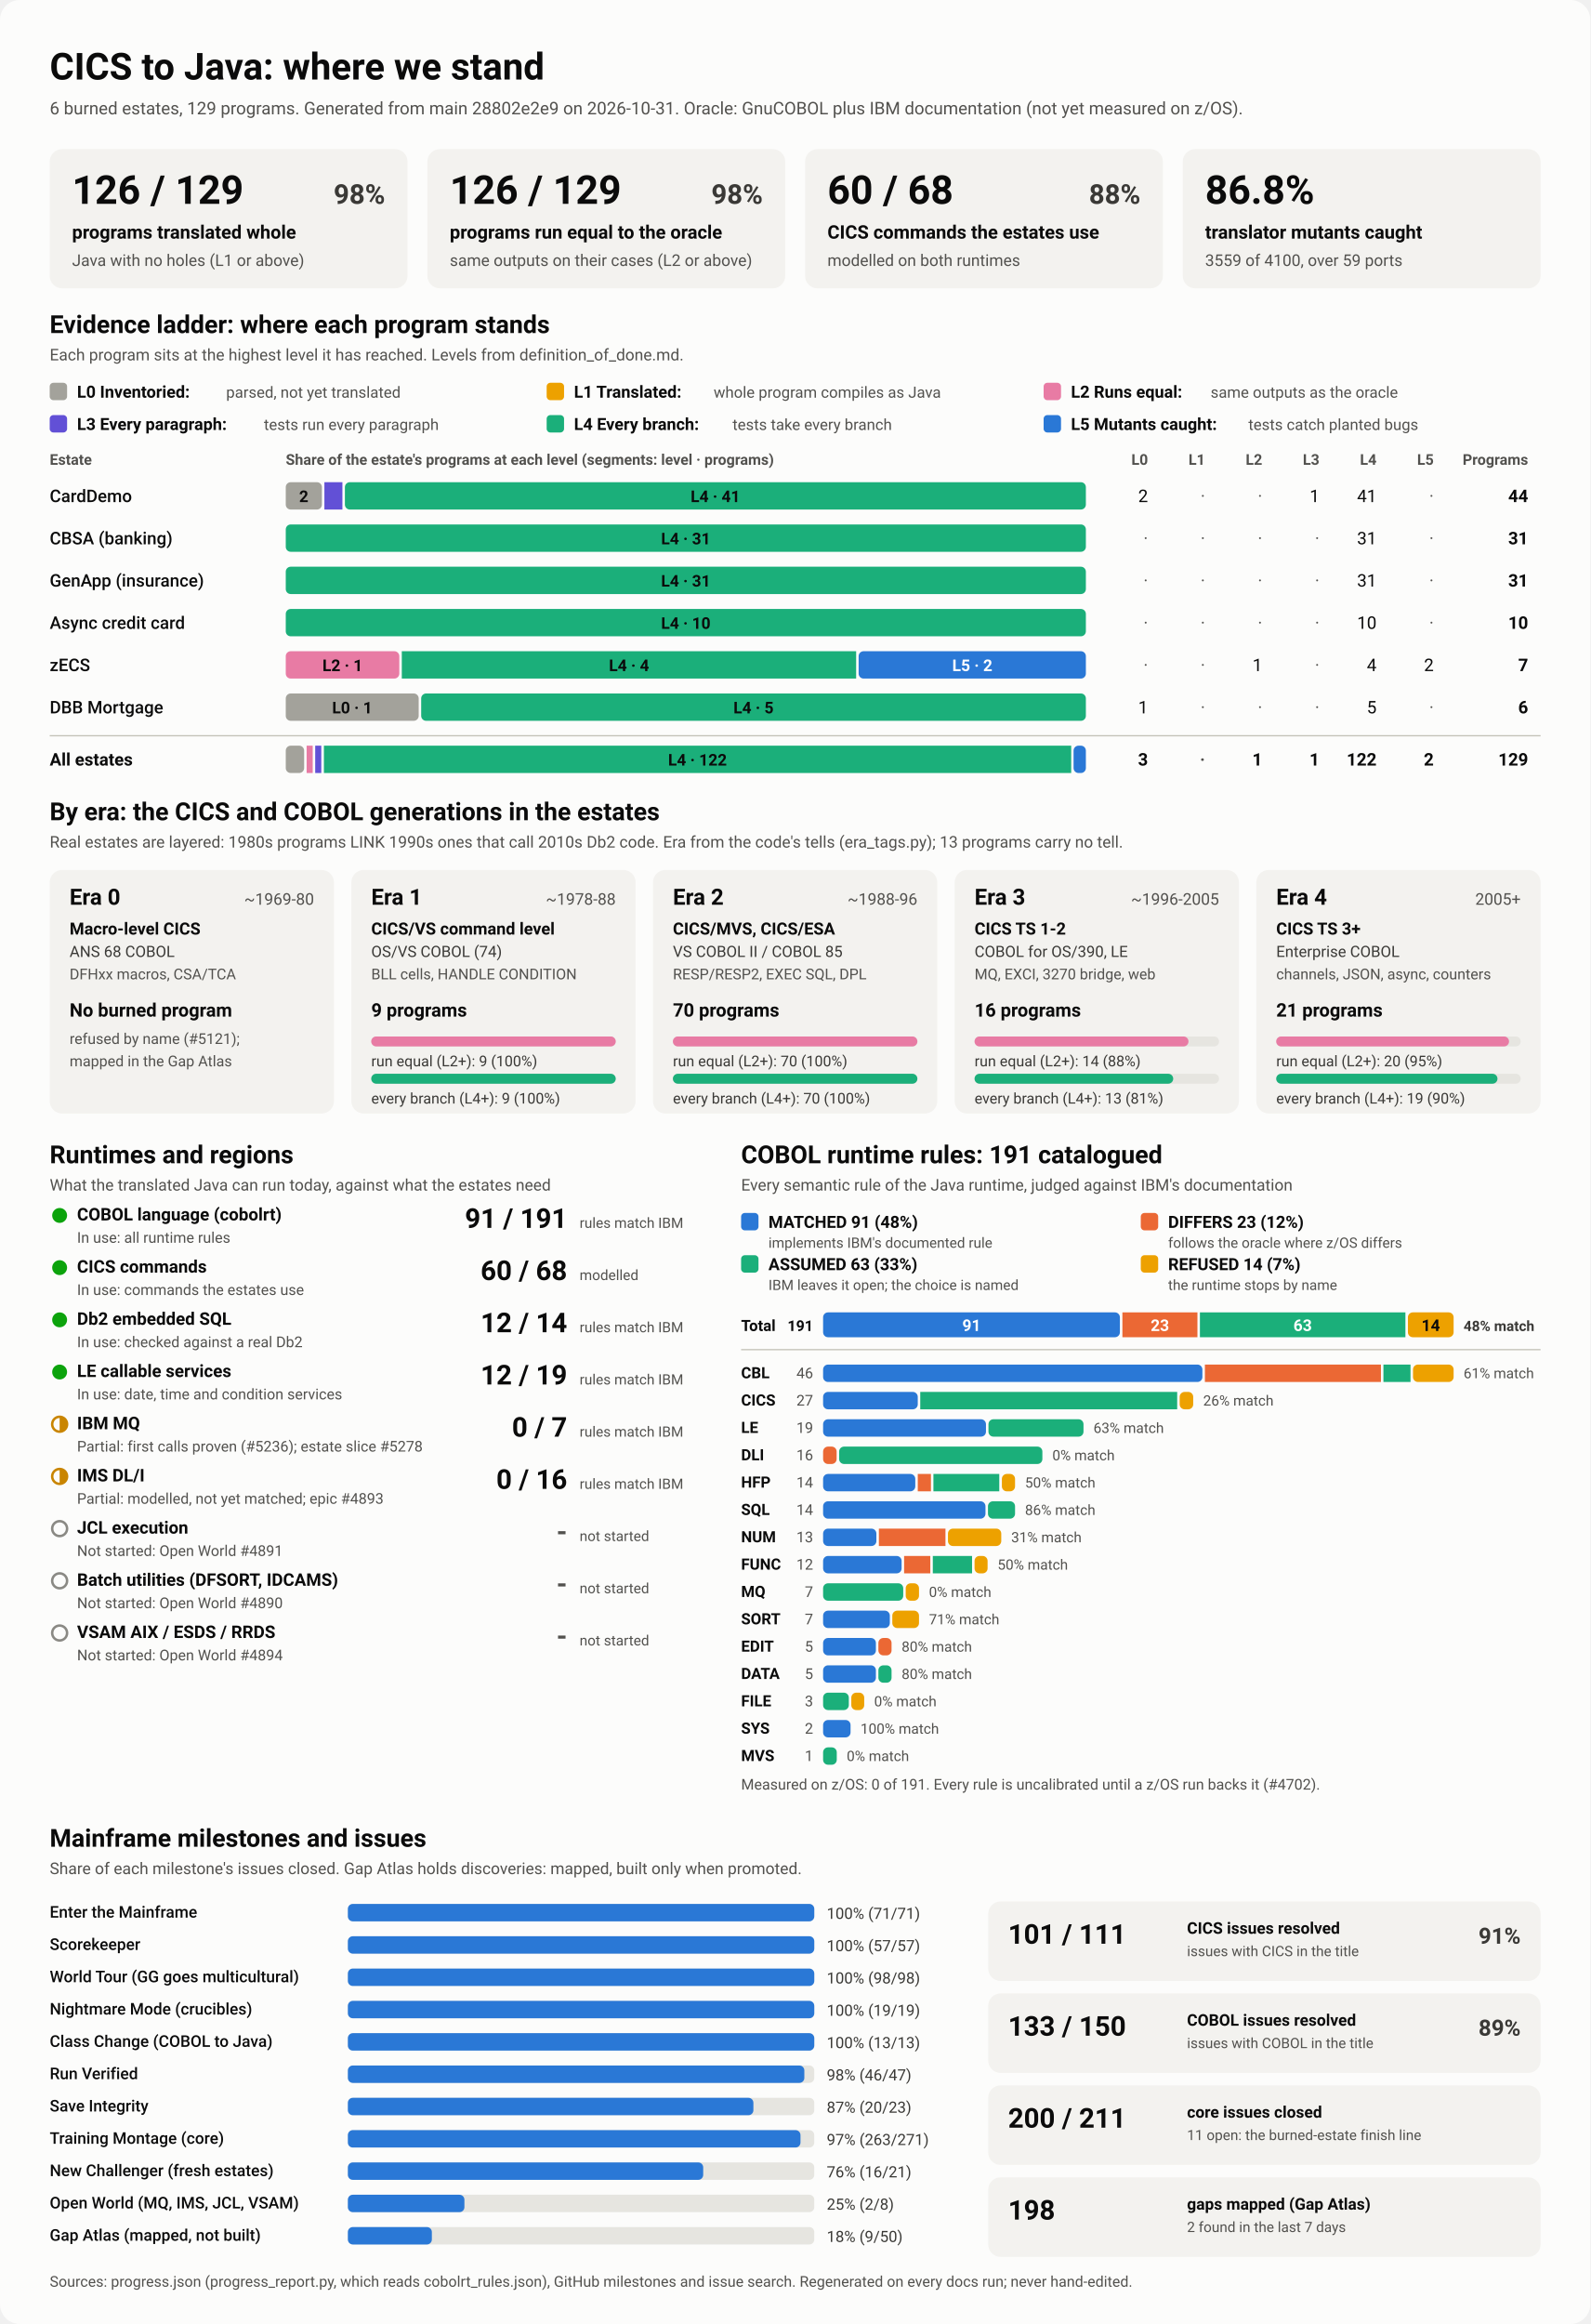
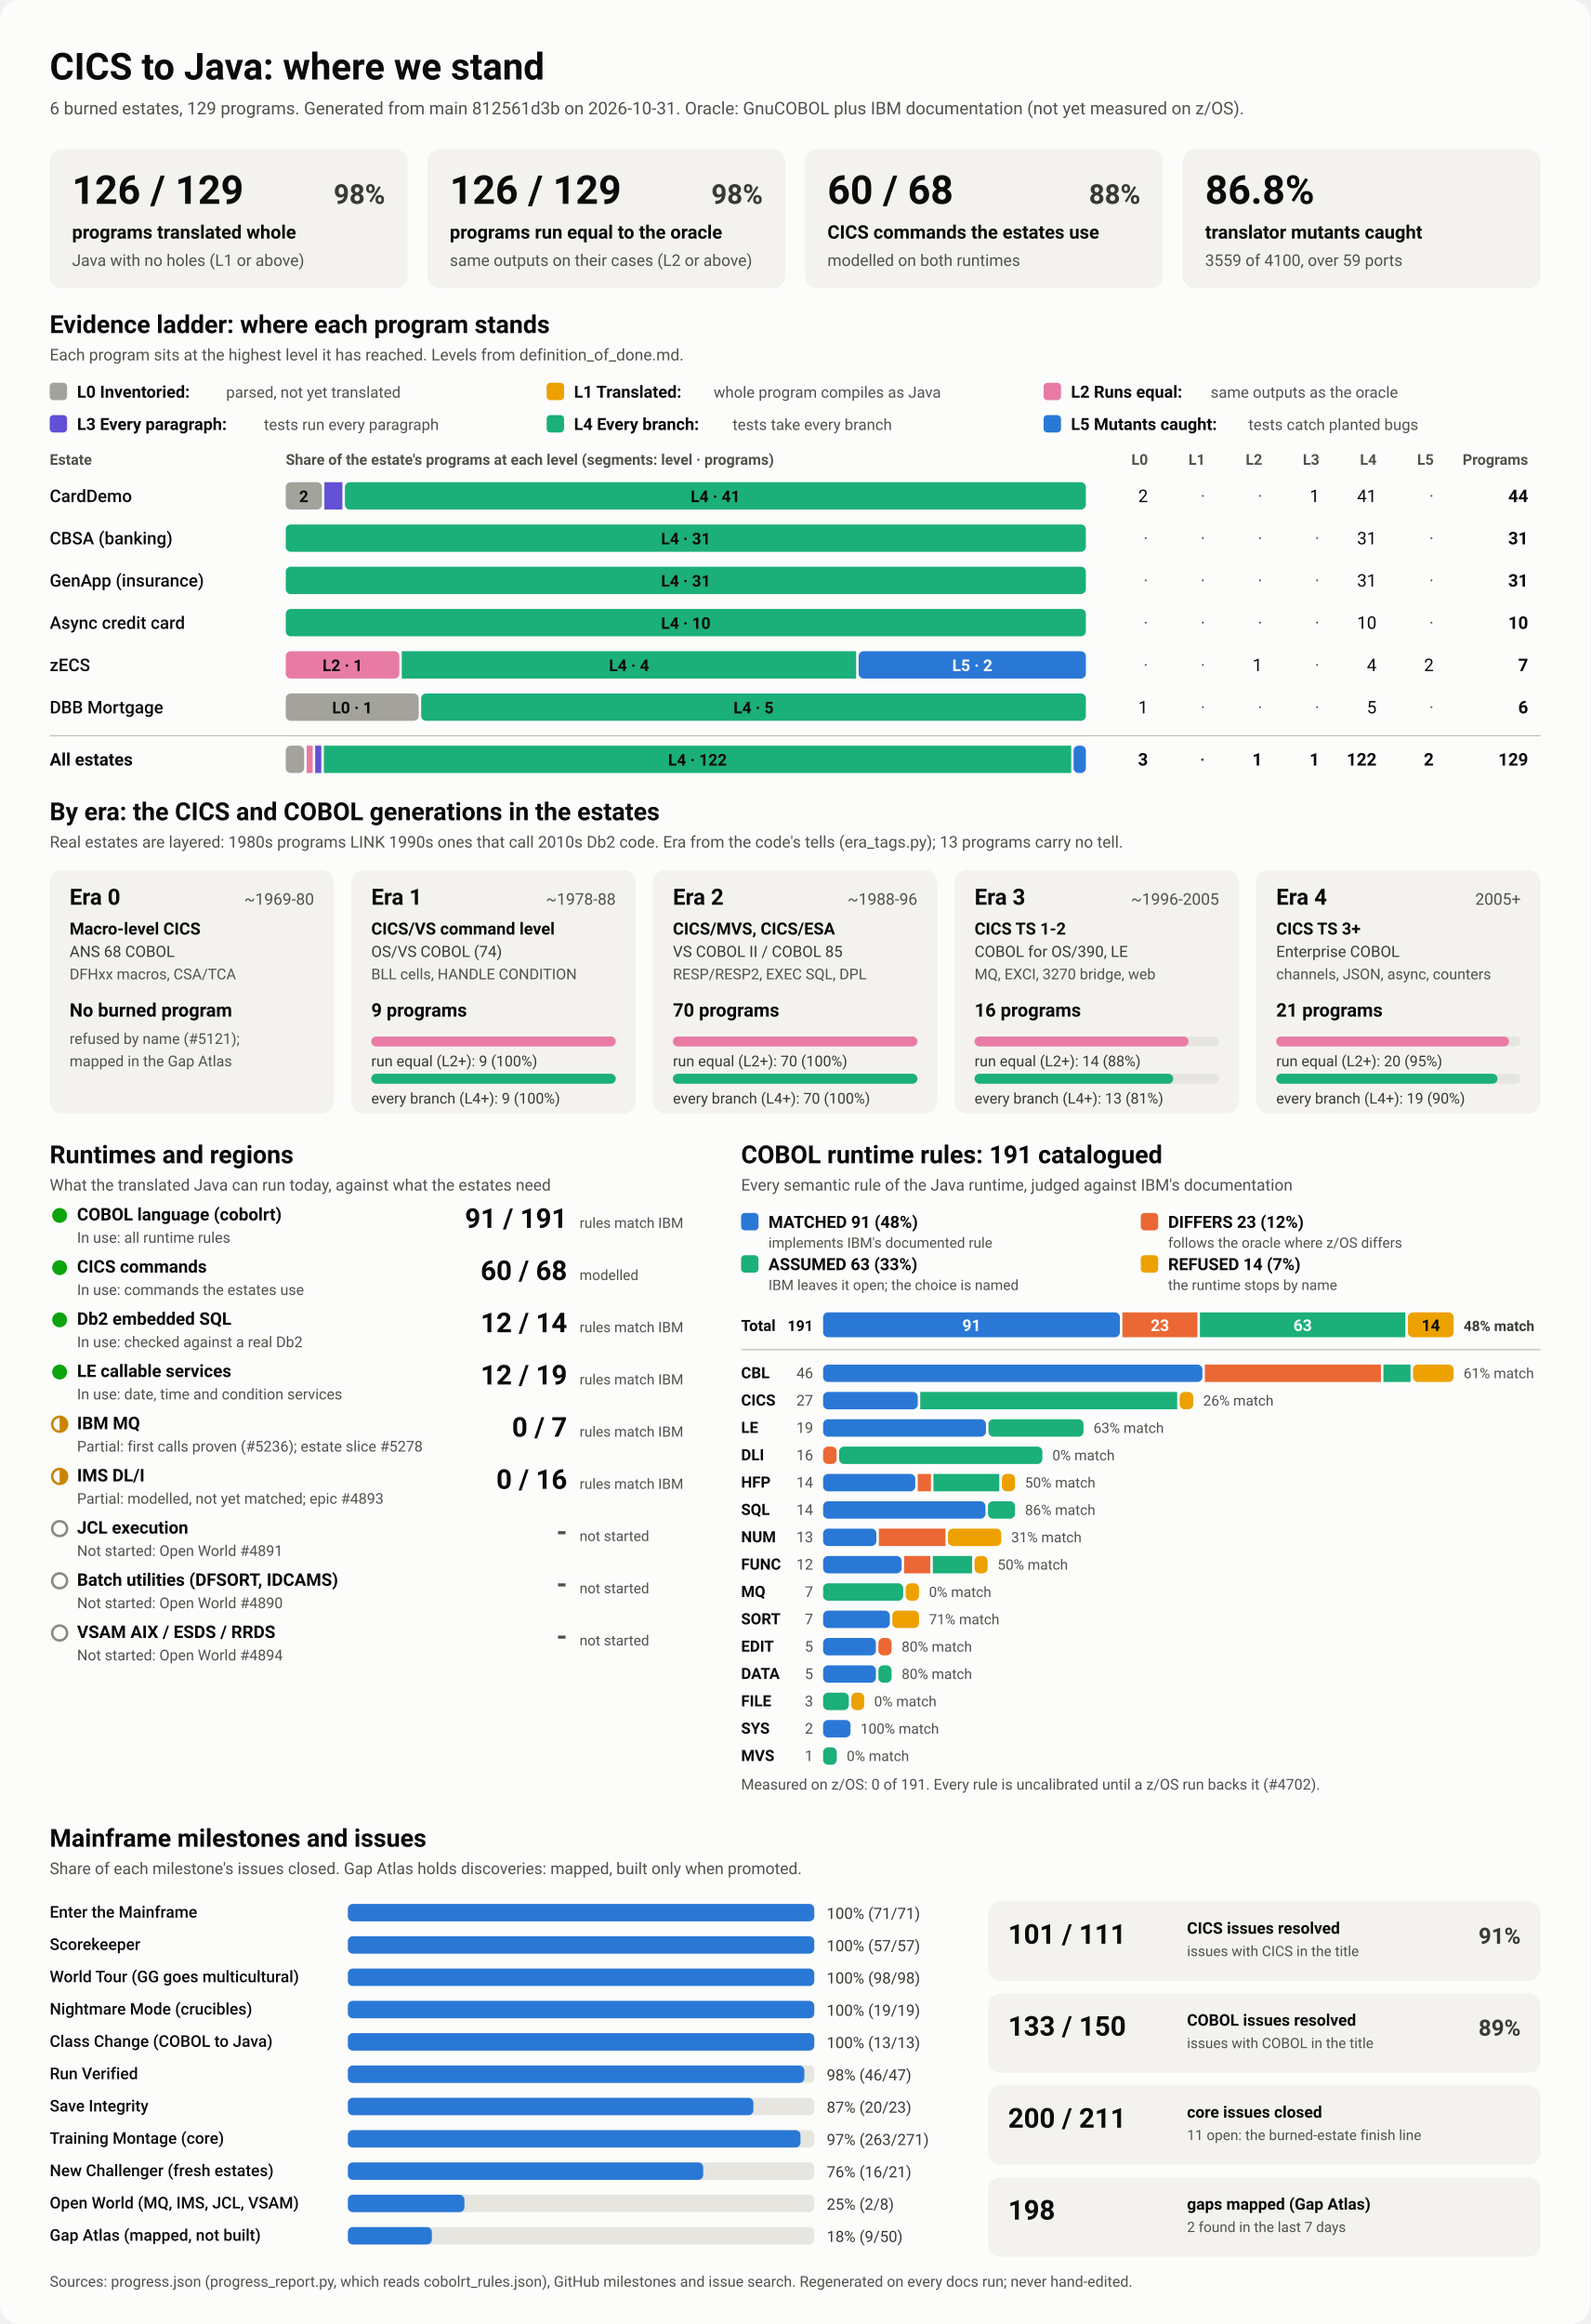
<svg xmlns="http://www.w3.org/2000/svg" viewBox="0 0 1280 1870" width="1280" height="1870" role="img" aria-labelledby="ttl">
  <style>
    svg { font-family: system-ui, -apple-system, 'Segoe UI', Roboto, Helvetica, Arial, sans-serif; }
    .bg { fill: #fcfcfb; }
    .card { fill: #f3f2ef; }
    .track { fill: #e6e5e0; }
    .rule { stroke: #c3c2b7; stroke-width: 1; }
    .t1 { fill: #0b0b0b; } .t2 { fill: #3a3936; } .t3 { fill: #52514e; }
    .on-dark { fill: #ffffff; } .on-light { fill: #0b0b0b; }
    .lv0 { fill: #a3a29b; } .lv1 { fill: #eda100; } .lv2 { fill: #e87ba4; } .lv3 { fill: #6250d6; } .lv4 { fill: #1baf7a; } .lv5 { fill: #2a78d6; } 
    .s0 { fill: #2a78d6; } .s1 { fill: #eb6834; } .s2 { fill: #1baf7a; } .s3 { fill: #eda100; } 
    .prog { fill: #2a78d6; }
    .st-good { fill: #0ca30c; } .st-warn { fill: none; stroke: #c98500; stroke-width: 2; }
    .st-warn-fill { fill: #c98500; } .st-none { fill: none; stroke: #8a8984; stroke-width: 2; }
    @media (prefers-color-scheme: dark) {
      .bg { fill: #1a1a19; } .card { fill: #242422; } .track { fill: #383835; } .rule { stroke: #52514e; }
      .t1 { fill: #f0efec; } .t2 { fill: #dddcd6; } .t3 { fill: #c3c2b7; }
      .on-light { fill: #0b0b0b; } .prog { fill: #3987e5; }
      .lv0 { fill: #6b6a64; } .lv1 { fill: #c98500; } .lv2 { fill: #d55181; } .lv3 { fill: #9085e9; } .lv4 { fill: #199e70; } .lv5 { fill: #3987e5; } 
      .s0 { fill: #3987e5; } .s1 { fill: #d95926; } .s2 { fill: #199e70; } .s3 { fill: #c98500; } 
    }
  </style>
  <rect class="bg" width="1280" height="1870" rx="16" />
  <text x="40.0" y="64.0" class="t1" font-size="30" font-weight="700" text-anchor="start">CICS to Java: where we stand</text>
-   <text x="40.0" y="92.0" class="t3" font-size="14" font-weight="400" text-anchor="start">6 burned estates, 129 programs. Generated from main 28802e2e9 on 2026-10-31. Oracle: GnuCOBOL plus IBM documentation (not yet measured on z/OS).</text>
+   <text x="40.0" y="92.0" class="t3" font-size="14" font-weight="400" text-anchor="start">6 burned estates, 129 programs. Generated from main 812561d3b on 2026-10-31. Oracle: GnuCOBOL plus IBM documentation (not yet measured on z/OS).</text>
  <rect x="40.0" y="120.0" width="288.0" height="112.0" rx="10" class="card" />
  <text x="58.0" y="164.0" class="t1" font-size="32" font-weight="700" text-anchor="start">126 / 129</text>
  <text x="310.0" y="164.0" class="t2" font-size="22" font-weight="600" text-anchor="end">98%</text>
  <text x="58.0" y="192.0" class="t1" font-size="15" font-weight="600" text-anchor="start">programs translated whole</text>
  <text x="58.0" y="214.0" class="t3" font-size="13" font-weight="400" text-anchor="start">Java with no holes (L1 or above)</text>
  <rect x="344.0" y="120.0" width="288.0" height="112.0" rx="10" class="card" />
  <text x="362.0" y="164.0" class="t1" font-size="32" font-weight="700" text-anchor="start">126 / 129</text>
  <text x="614.0" y="164.0" class="t2" font-size="22" font-weight="600" text-anchor="end">98%</text>
  <text x="362.0" y="192.0" class="t1" font-size="15" font-weight="600" text-anchor="start">programs run equal to the oracle</text>
  <text x="362.0" y="214.0" class="t3" font-size="13" font-weight="400" text-anchor="start">same outputs on their cases (L2 or above)</text>
  <rect x="648.0" y="120.0" width="288.0" height="112.0" rx="10" class="card" />
  <text x="666.0" y="164.0" class="t1" font-size="32" font-weight="700" text-anchor="start">60 / 68</text>
  <text x="918.0" y="164.0" class="t2" font-size="22" font-weight="600" text-anchor="end">88%</text>
  <text x="666.0" y="192.0" class="t1" font-size="15" font-weight="600" text-anchor="start">CICS commands the estates use</text>
  <text x="666.0" y="214.0" class="t3" font-size="13" font-weight="400" text-anchor="start">modelled on both runtimes</text>
  <rect x="952.0" y="120.0" width="288.0" height="112.0" rx="10" class="card" />
  <text x="970.0" y="164.0" class="t1" font-size="32" font-weight="700" text-anchor="start">86.8%</text>
  <text x="970.0" y="192.0" class="t1" font-size="15" font-weight="600" text-anchor="start">translator mutants caught</text>
  <text x="970.0" y="214.0" class="t3" font-size="13" font-weight="400" text-anchor="start">3559 of 4100, over 59 ports</text>
  <text x="40.0" y="268.0" class="t1" font-size="20" font-weight="700" text-anchor="start">Evidence ladder: where each program stands</text>
  <text x="40.0" y="290.0" class="t3" font-size="13" font-weight="400" text-anchor="start">Each program sits at the highest level it has reached. Levels from definition_of_done.md.</text>
  <rect x="40.0" y="308.0" width="14.0" height="14.0" rx="3" class="lv0" />
  <text x="62.0" y="320.0" class="t1" font-size="13.5" font-weight="600" text-anchor="start">L0 Inventoried:</text>
  <text x="182.0" y="320.0" class="t3" font-size="12.5" font-weight="400" text-anchor="start">parsed, not yet translated</text>
  <rect x="440.0" y="308.0" width="14.0" height="14.0" rx="3" class="lv1" />
  <text x="462.0" y="320.0" class="t1" font-size="13.5" font-weight="600" text-anchor="start">L1 Translated:</text>
  <text x="574.4" y="320.0" class="t3" font-size="12.5" font-weight="400" text-anchor="start">whole program compiles as Java</text>
  <rect x="840.0" y="308.0" width="14.0" height="14.0" rx="3" class="lv2" />
  <text x="862.0" y="320.0" class="t1" font-size="13.5" font-weight="600" text-anchor="start">L2 Runs equal:</text>
  <text x="974.4" y="320.0" class="t3" font-size="12.5" font-weight="400" text-anchor="start">same outputs as the oracle</text>
  <rect x="40.0" y="334.0" width="14.0" height="14.0" rx="3" class="lv3" />
  <text x="62.0" y="346.0" class="t1" font-size="13.5" font-weight="600" text-anchor="start">L3 Every paragraph:</text>
  <text x="212.4" y="346.0" class="t3" font-size="12.5" font-weight="400" text-anchor="start">tests run every paragraph</text>
  <rect x="440.0" y="334.0" width="14.0" height="14.0" rx="3" class="lv4" />
  <text x="462.0" y="346.0" class="t1" font-size="13.5" font-weight="600" text-anchor="start">L4 Every branch:</text>
  <text x="589.6" y="346.0" class="t3" font-size="12.5" font-weight="400" text-anchor="start">tests take every branch</text>
  <rect x="840.0" y="334.0" width="14.0" height="14.0" rx="3" class="lv5" />
  <text x="862.0" y="346.0" class="t1" font-size="13.5" font-weight="600" text-anchor="start">L5 Mutants caught:</text>
  <text x="1004.8" y="346.0" class="t3" font-size="12.5" font-weight="400" text-anchor="start">tests catch planted bugs</text>
  <text x="40.0" y="374.0" class="t3" font-size="12" font-weight="600" text-anchor="start">Estate</text>
  <text x="230.0" y="374.0" class="t3" font-size="12" font-weight="600" text-anchor="start">Share of the estate's programs at each level (segments: level · programs)</text>
  <text x="924.0" y="374.0" class="t3" font-size="12" font-weight="600" text-anchor="end">L0</text>
  <text x="970.0" y="374.0" class="t3" font-size="12" font-weight="600" text-anchor="end">L1</text>
  <text x="1016.0" y="374.0" class="t3" font-size="12" font-weight="600" text-anchor="end">L2</text>
  <text x="1062.0" y="374.0" class="t3" font-size="12" font-weight="600" text-anchor="end">L3</text>
  <text x="1108.0" y="374.0" class="t3" font-size="12" font-weight="600" text-anchor="end">L4</text>
  <text x="1154.0" y="374.0" class="t3" font-size="12" font-weight="600" text-anchor="end">L5</text>
  <text x="1230.0" y="374.0" class="t3" font-size="12" font-weight="600" text-anchor="end">Programs</text>
  <text x="40.0" y="404.0" class="t1" font-size="14" font-weight="500" text-anchor="start">CardDemo</text>
  <rect x="230.0" y="388.0" width="29.1" height="22.0" rx="4" class="lv0" />
  <text x="244.5" y="404.0" class="on-light" font-size="13" font-weight="600" text-anchor="middle">2</text>
  <rect x="261.1" y="388.0" width="14.5" height="22.0" rx="0" class="lv3" />
  <rect x="277.6" y="388.0" width="596.4" height="22.0" rx="4" class="lv4" />
  <text x="575.8" y="404.0" class="on-light" font-size="13" font-weight="600" text-anchor="middle">L4 · 41</text>
  <text x="924.0" y="404.0" class="t1" font-size="14" font-weight="400" text-anchor="end">2</text>
  <text x="970.0" y="404.0" class="t3" font-size="14" font-weight="400" text-anchor="end">·</text>
  <text x="1016.0" y="404.0" class="t3" font-size="14" font-weight="400" text-anchor="end">·</text>
  <text x="1062.0" y="404.0" class="t1" font-size="14" font-weight="400" text-anchor="end">1</text>
  <text x="1108.0" y="404.0" class="t1" font-size="14" font-weight="400" text-anchor="end">41</text>
  <text x="1154.0" y="404.0" class="t3" font-size="14" font-weight="400" text-anchor="end">·</text>
  <text x="1230.0" y="404.0" class="t1" font-size="14" font-weight="700" text-anchor="end">44</text>
  <text x="40.0" y="438.0" class="t1" font-size="14" font-weight="500" text-anchor="start">CBSA (banking)</text>
  <rect x="230.0" y="422.0" width="644.0" height="22.0" rx="4" class="lv4" />
  <text x="552.0" y="438.0" class="on-light" font-size="13" font-weight="600" text-anchor="middle">L4 · 31</text>
  <text x="924.0" y="438.0" class="t3" font-size="14" font-weight="400" text-anchor="end">·</text>
  <text x="970.0" y="438.0" class="t3" font-size="14" font-weight="400" text-anchor="end">·</text>
  <text x="1016.0" y="438.0" class="t3" font-size="14" font-weight="400" text-anchor="end">·</text>
  <text x="1062.0" y="438.0" class="t3" font-size="14" font-weight="400" text-anchor="end">·</text>
  <text x="1108.0" y="438.0" class="t1" font-size="14" font-weight="400" text-anchor="end">31</text>
  <text x="1154.0" y="438.0" class="t3" font-size="14" font-weight="400" text-anchor="end">·</text>
  <text x="1230.0" y="438.0" class="t1" font-size="14" font-weight="700" text-anchor="end">31</text>
  <text x="40.0" y="472.0" class="t1" font-size="14" font-weight="500" text-anchor="start">GenApp (insurance)</text>
  <rect x="230.0" y="456.0" width="644.0" height="22.0" rx="4" class="lv4" />
  <text x="552.0" y="472.0" class="on-light" font-size="13" font-weight="600" text-anchor="middle">L4 · 31</text>
  <text x="924.0" y="472.0" class="t3" font-size="14" font-weight="400" text-anchor="end">·</text>
  <text x="970.0" y="472.0" class="t3" font-size="14" font-weight="400" text-anchor="end">·</text>
  <text x="1016.0" y="472.0" class="t3" font-size="14" font-weight="400" text-anchor="end">·</text>
  <text x="1062.0" y="472.0" class="t3" font-size="14" font-weight="400" text-anchor="end">·</text>
  <text x="1108.0" y="472.0" class="t1" font-size="14" font-weight="400" text-anchor="end">31</text>
  <text x="1154.0" y="472.0" class="t3" font-size="14" font-weight="400" text-anchor="end">·</text>
  <text x="1230.0" y="472.0" class="t1" font-size="14" font-weight="700" text-anchor="end">31</text>
  <text x="40.0" y="506.0" class="t1" font-size="14" font-weight="500" text-anchor="start">Async credit card</text>
  <rect x="230.0" y="490.0" width="644.0" height="22.0" rx="4" class="lv4" />
  <text x="552.0" y="506.0" class="on-light" font-size="13" font-weight="600" text-anchor="middle">L4 · 10</text>
  <text x="924.0" y="506.0" class="t3" font-size="14" font-weight="400" text-anchor="end">·</text>
  <text x="970.0" y="506.0" class="t3" font-size="14" font-weight="400" text-anchor="end">·</text>
  <text x="1016.0" y="506.0" class="t3" font-size="14" font-weight="400" text-anchor="end">·</text>
  <text x="1062.0" y="506.0" class="t3" font-size="14" font-weight="400" text-anchor="end">·</text>
  <text x="1108.0" y="506.0" class="t1" font-size="14" font-weight="400" text-anchor="end">10</text>
  <text x="1154.0" y="506.0" class="t3" font-size="14" font-weight="400" text-anchor="end">·</text>
  <text x="1230.0" y="506.0" class="t1" font-size="14" font-weight="700" text-anchor="end">10</text>
  <text x="40.0" y="540.0" class="t1" font-size="14" font-weight="500" text-anchor="start">zECS</text>
  <rect x="230.0" y="524.0" width="91.4" height="22.0" rx="4" class="lv2" />
  <text x="275.7" y="540.0" class="on-light" font-size="13" font-weight="600" text-anchor="middle">L2 · 1</text>
  <rect x="323.4" y="524.0" width="365.7" height="22.0" rx="0" class="lv4" />
  <text x="506.3" y="540.0" class="on-light" font-size="13" font-weight="600" text-anchor="middle">L4 · 4</text>
  <rect x="691.1" y="524.0" width="182.9" height="22.0" rx="4" class="lv5" />
  <text x="782.6" y="540.0" class="on-dark" font-size="13" font-weight="600" text-anchor="middle">L5 · 2</text>
  <text x="924.0" y="540.0" class="t3" font-size="14" font-weight="400" text-anchor="end">·</text>
  <text x="970.0" y="540.0" class="t3" font-size="14" font-weight="400" text-anchor="end">·</text>
  <text x="1016.0" y="540.0" class="t1" font-size="14" font-weight="400" text-anchor="end">1</text>
  <text x="1062.0" y="540.0" class="t3" font-size="14" font-weight="400" text-anchor="end">·</text>
  <text x="1108.0" y="540.0" class="t1" font-size="14" font-weight="400" text-anchor="end">4</text>
  <text x="1154.0" y="540.0" class="t1" font-size="14" font-weight="400" text-anchor="end">2</text>
  <text x="1230.0" y="540.0" class="t1" font-size="14" font-weight="700" text-anchor="end">7</text>
  <text x="40.0" y="574.0" class="t1" font-size="14" font-weight="500" text-anchor="start">DBB Mortgage</text>
  <rect x="230.0" y="558.0" width="107.0" height="22.0" rx="4" class="lv0" />
  <text x="283.5" y="574.0" class="on-light" font-size="13" font-weight="600" text-anchor="middle">L0 · 1</text>
  <rect x="339.0" y="558.0" width="535.0" height="22.0" rx="4" class="lv4" />
  <text x="606.5" y="574.0" class="on-light" font-size="13" font-weight="600" text-anchor="middle">L4 · 5</text>
  <text x="924.0" y="574.0" class="t1" font-size="14" font-weight="400" text-anchor="end">1</text>
  <text x="970.0" y="574.0" class="t3" font-size="14" font-weight="400" text-anchor="end">·</text>
  <text x="1016.0" y="574.0" class="t3" font-size="14" font-weight="400" text-anchor="end">·</text>
  <text x="1062.0" y="574.0" class="t3" font-size="14" font-weight="400" text-anchor="end">·</text>
  <text x="1108.0" y="574.0" class="t1" font-size="14" font-weight="400" text-anchor="end">5</text>
  <text x="1154.0" y="574.0" class="t3" font-size="14" font-weight="400" text-anchor="end">·</text>
  <text x="1230.0" y="574.0" class="t1" font-size="14" font-weight="700" text-anchor="end">6</text>
  <line x1="40" x2="1240" y1="592" y2="592" class="rule" />
  <text x="40.0" y="616.0" class="t1" font-size="14" font-weight="700" text-anchor="start">All estates</text>
  <rect x="230.0" y="600.0" width="14.8" height="22.0" rx="4" class="lv0" />
  <rect x="246.8" y="600.0" width="4.9" height="22.0" rx="0" class="lv2" />
  <rect x="253.7" y="600.0" width="4.9" height="22.0" rx="0" class="lv3" />
  <rect x="260.7" y="600.0" width="601.5" height="22.0" rx="0" class="lv4" />
  <text x="561.4" y="616.0" class="on-light" font-size="13" font-weight="600" text-anchor="middle">L4 · 122</text>
  <rect x="864.1" y="600.0" width="9.9" height="22.0" rx="4" class="lv5" />
  <text x="924.0" y="616.0" class="t1" font-size="14" font-weight="700" text-anchor="end">3</text>
  <text x="970.0" y="616.0" class="t3" font-size="14" font-weight="700" text-anchor="end">·</text>
  <text x="1016.0" y="616.0" class="t1" font-size="14" font-weight="700" text-anchor="end">1</text>
  <text x="1062.0" y="616.0" class="t1" font-size="14" font-weight="700" text-anchor="end">1</text>
  <text x="1108.0" y="616.0" class="t1" font-size="14" font-weight="700" text-anchor="end">122</text>
  <text x="1154.0" y="616.0" class="t1" font-size="14" font-weight="700" text-anchor="end">2</text>
  <text x="1230.0" y="616.0" class="t1" font-size="14" font-weight="700" text-anchor="end">129</text>
  <text x="40.0" y="660.0" class="t1" font-size="20" font-weight="700" text-anchor="start">By era: the CICS and COBOL generations in the estates</text>
  <text x="40.0" y="682.0" class="t3" font-size="13" font-weight="400" text-anchor="start">Real estates are layered: 1980s programs LINK 1990s ones that call 2010s Db2 code. Era from the code's tells (era_tags.py); 13 programs carry no tell.</text>
  <rect x="40.0" y="700.0" width="228.8" height="196.0" rx="10" class="card" />
  <text x="56.0" y="728.0" class="t1" font-size="18" font-weight="700" text-anchor="start">Era 0</text>
  <text x="252.8" y="728.0" class="t3" font-size="13" font-weight="400" text-anchor="end">~1969-80</text>
  <text x="56.0" y="752.0" class="t1" font-size="13.5" font-weight="600" text-anchor="start">Macro-level CICS</text>
  <text x="56.0" y="770.0" class="t2" font-size="12.5" font-weight="400" text-anchor="start">ANS 68 COBOL</text>
  <text x="56.0" y="788.0" class="t3" font-size="12" font-weight="400" text-anchor="start">DFHxx macros, CSA/TCA</text>
  <text x="56.0" y="818.0" class="t1" font-size="15" font-weight="700" text-anchor="start">No burned program</text>
  <text x="56.0" y="840.0" class="t3" font-size="12" font-weight="400" text-anchor="start">refused by name (#5121);</text>
  <text x="56.0" y="858.0" class="t3" font-size="12" font-weight="400" text-anchor="start">mapped in the Gap Atlas</text>
  <rect x="282.8" y="700.0" width="228.8" height="196.0" rx="10" class="card" />
  <text x="298.8" y="728.0" class="t1" font-size="18" font-weight="700" text-anchor="start">Era 1</text>
  <text x="495.6" y="728.0" class="t3" font-size="13" font-weight="400" text-anchor="end">~1978-88</text>
  <text x="298.8" y="752.0" class="t1" font-size="13.5" font-weight="600" text-anchor="start">CICS/VS command level</text>
  <text x="298.8" y="770.0" class="t2" font-size="12.5" font-weight="400" text-anchor="start">OS/VS COBOL (74)</text>
  <text x="298.8" y="788.0" class="t3" font-size="12" font-weight="400" text-anchor="start">BLL cells, HANDLE CONDITION</text>
  <text x="298.8" y="818.0" class="t1" font-size="15" font-weight="700" text-anchor="start">9 programs</text>
  <rect x="298.8" y="834.0" width="196.8" height="8.0" rx="4" class="track" />
  <rect x="298.8" y="834.0" width="196.8" height="8.0" rx="4" class="lv2" />
  <text x="298.8" y="858.0" class="t2" font-size="12" font-weight="400" text-anchor="start">run equal (L2+): 9 (100%)</text>
  <rect x="298.8" y="864.0" width="196.8" height="8.0" rx="4" class="track" />
  <rect x="298.8" y="864.0" width="196.8" height="8.0" rx="4" class="lv4" />
  <text x="298.8" y="888.0" class="t2" font-size="12" font-weight="400" text-anchor="start">every branch (L4+): 9 (100%)</text>
  <rect x="525.6" y="700.0" width="228.8" height="196.0" rx="10" class="card" />
  <text x="541.6" y="728.0" class="t1" font-size="18" font-weight="700" text-anchor="start">Era 2</text>
  <text x="738.4" y="728.0" class="t3" font-size="13" font-weight="400" text-anchor="end">~1988-96</text>
  <text x="541.6" y="752.0" class="t1" font-size="13.5" font-weight="600" text-anchor="start">CICS/MVS, CICS/ESA</text>
  <text x="541.6" y="770.0" class="t2" font-size="12.5" font-weight="400" text-anchor="start">VS COBOL II / COBOL 85</text>
  <text x="541.6" y="788.0" class="t3" font-size="12" font-weight="400" text-anchor="start">RESP/RESP2, EXEC SQL, DPL</text>
  <text x="541.6" y="818.0" class="t1" font-size="15" font-weight="700" text-anchor="start">70 programs</text>
  <rect x="541.6" y="834.0" width="196.8" height="8.0" rx="4" class="track" />
  <rect x="541.6" y="834.0" width="196.8" height="8.0" rx="4" class="lv2" />
  <text x="541.6" y="858.0" class="t2" font-size="12" font-weight="400" text-anchor="start">run equal (L2+): 70 (100%)</text>
  <rect x="541.6" y="864.0" width="196.8" height="8.0" rx="4" class="track" />
  <rect x="541.6" y="864.0" width="196.8" height="8.0" rx="4" class="lv4" />
  <text x="541.6" y="888.0" class="t2" font-size="12" font-weight="400" text-anchor="start">every branch (L4+): 70 (100%)</text>
  <rect x="768.4" y="700.0" width="228.8" height="196.0" rx="10" class="card" />
  <text x="784.4" y="728.0" class="t1" font-size="18" font-weight="700" text-anchor="start">Era 3</text>
  <text x="981.2" y="728.0" class="t3" font-size="13" font-weight="400" text-anchor="end">~1996-2005</text>
  <text x="784.4" y="752.0" class="t1" font-size="13.5" font-weight="600" text-anchor="start">CICS TS 1-2</text>
  <text x="784.4" y="770.0" class="t2" font-size="12.5" font-weight="400" text-anchor="start">COBOL for OS/390, LE</text>
  <text x="784.4" y="788.0" class="t3" font-size="12" font-weight="400" text-anchor="start">MQ, EXCI, 3270 bridge, web</text>
  <text x="784.4" y="818.0" class="t1" font-size="15" font-weight="700" text-anchor="start">16 programs</text>
  <rect x="784.4" y="834.0" width="196.8" height="8.0" rx="4" class="track" />
  <rect x="784.4" y="834.0" width="172.2" height="8.0" rx="4" class="lv2" />
  <text x="784.4" y="858.0" class="t2" font-size="12" font-weight="400" text-anchor="start">run equal (L2+): 14 (88%)</text>
  <rect x="784.4" y="864.0" width="196.8" height="8.0" rx="4" class="track" />
  <rect x="784.4" y="864.0" width="159.9" height="8.0" rx="4" class="lv4" />
  <text x="784.4" y="888.0" class="t2" font-size="12" font-weight="400" text-anchor="start">every branch (L4+): 13 (81%)</text>
  <rect x="1011.2" y="700.0" width="228.8" height="196.0" rx="10" class="card" />
  <text x="1027.2" y="728.0" class="t1" font-size="18" font-weight="700" text-anchor="start">Era 4</text>
  <text x="1224.0" y="728.0" class="t3" font-size="13" font-weight="400" text-anchor="end">2005+</text>
  <text x="1027.2" y="752.0" class="t1" font-size="13.5" font-weight="600" text-anchor="start">CICS TS 3+</text>
  <text x="1027.2" y="770.0" class="t2" font-size="12.5" font-weight="400" text-anchor="start">Enterprise COBOL</text>
  <text x="1027.2" y="788.0" class="t3" font-size="12" font-weight="400" text-anchor="start">channels, JSON, async, counters</text>
  <text x="1027.2" y="818.0" class="t1" font-size="15" font-weight="700" text-anchor="start">21 programs</text>
  <rect x="1027.2" y="834.0" width="196.8" height="8.0" rx="4" class="track" />
  <rect x="1027.2" y="834.0" width="187.4" height="8.0" rx="4" class="lv2" />
  <text x="1027.2" y="858.0" class="t2" font-size="12" font-weight="400" text-anchor="start">run equal (L2+): 20 (95%)</text>
  <rect x="1027.2" y="864.0" width="196.8" height="8.0" rx="4" class="track" />
  <rect x="1027.2" y="864.0" width="178.1" height="8.0" rx="4" class="lv4" />
  <text x="1027.2" y="888.0" class="t2" font-size="12" font-weight="400" text-anchor="start">every branch (L4+): 19 (90%)</text>
  <text x="40.0" y="936.0" class="t1" font-size="20" font-weight="700" text-anchor="start">Runtimes and regions</text>
  <text x="40.0" y="958.0" class="t3" font-size="13" font-weight="400" text-anchor="start">What the translated Java can run today, against what the estates need</text>
  <circle cx="48" cy="978" r="6" class="st-good" />
  <text x="62.0" y="982.0" class="t1" font-size="14" font-weight="600" text-anchor="start">COBOL language (cobolrt)</text>
  <text x="62.0" y="1000.0" class="t3" font-size="12" font-weight="400" text-anchor="start">In use: all runtime rules</text>
  <text x="456.5" y="988.0" class="t1" font-size="22" font-weight="700" text-anchor="end">91 / 191</text>
  <text x="466.5" y="988.0" class="t3" font-size="11.5" font-weight="400" text-anchor="start">rules match IBM</text>
  <circle cx="48" cy="1020" r="6" class="st-good" />
  <text x="62.0" y="1024.0" class="t1" font-size="14" font-weight="600" text-anchor="start">CICS commands</text>
  <text x="62.0" y="1042.0" class="t3" font-size="12" font-weight="400" text-anchor="start">In use: commands the estates use</text>
  <text x="456.5" y="1030.0" class="t1" font-size="22" font-weight="700" text-anchor="end">60 / 68</text>
  <text x="466.5" y="1030.0" class="t3" font-size="11.5" font-weight="400" text-anchor="start">modelled</text>
  <circle cx="48" cy="1062" r="6" class="st-good" />
  <text x="62.0" y="1066.0" class="t1" font-size="14" font-weight="600" text-anchor="start">Db2 embedded SQL</text>
  <text x="62.0" y="1084.0" class="t3" font-size="12" font-weight="400" text-anchor="start">In use: checked against a real Db2</text>
  <text x="456.5" y="1072.0" class="t1" font-size="22" font-weight="700" text-anchor="end">12 / 14</text>
  <text x="466.5" y="1072.0" class="t3" font-size="11.5" font-weight="400" text-anchor="start">rules match IBM</text>
  <circle cx="48" cy="1104" r="6" class="st-good" />
  <text x="62.0" y="1108.0" class="t1" font-size="14" font-weight="600" text-anchor="start">LE callable services</text>
  <text x="62.0" y="1126.0" class="t3" font-size="12" font-weight="400" text-anchor="start">In use: date, time and condition services</text>
  <text x="456.5" y="1114.0" class="t1" font-size="22" font-weight="700" text-anchor="end">12 / 19</text>
  <text x="466.5" y="1114.0" class="t3" font-size="11.5" font-weight="400" text-anchor="start">rules match IBM</text>
  <circle cx="48" cy="1146" r="6" class="st-warn" />
  <path d="M 48 1140 A 6 6 0 0 1 48 1152 Z" class="st-warn-fill" />
  <text x="62.0" y="1150.0" class="t1" font-size="14" font-weight="600" text-anchor="start">IBM MQ</text>
  <text x="62.0" y="1168.0" class="t3" font-size="12" font-weight="400" text-anchor="start">Partial: first calls proven (#5236); estate slice #5278</text>
  <text x="456.5" y="1156.0" class="t1" font-size="22" font-weight="700" text-anchor="end">0 / 7</text>
  <text x="466.5" y="1156.0" class="t3" font-size="11.5" font-weight="400" text-anchor="start">rules match IBM</text>
  <circle cx="48" cy="1188" r="6" class="st-warn" />
  <path d="M 48 1182 A 6 6 0 0 1 48 1194 Z" class="st-warn-fill" />
  <text x="62.0" y="1192.0" class="t1" font-size="14" font-weight="600" text-anchor="start">IMS DL/I</text>
  <text x="62.0" y="1210.0" class="t3" font-size="12" font-weight="400" text-anchor="start">Partial: modelled, not yet matched; epic #4893</text>
  <text x="456.5" y="1198.0" class="t1" font-size="22" font-weight="700" text-anchor="end">0 / 16</text>
  <text x="466.5" y="1198.0" class="t3" font-size="11.5" font-weight="400" text-anchor="start">rules match IBM</text>
  <circle cx="48" cy="1230" r="6" class="st-none" />
  <text x="62.0" y="1234.0" class="t1" font-size="14" font-weight="600" text-anchor="start">JCL execution</text>
  <text x="62.0" y="1252.0" class="t3" font-size="12" font-weight="400" text-anchor="start">Not started: Open World #4891</text>
  <text x="456.5" y="1240.0" class="t3" font-size="22" font-weight="700" text-anchor="end">-</text>
  <text x="466.5" y="1240.0" class="t3" font-size="11.5" font-weight="400" text-anchor="start">not started</text>
  <circle cx="48" cy="1272" r="6" class="st-none" />
  <text x="62.0" y="1276.0" class="t1" font-size="14" font-weight="600" text-anchor="start">Batch utilities (DFSORT, IDCAMS)</text>
  <text x="62.0" y="1294.0" class="t3" font-size="12" font-weight="400" text-anchor="start">Not started: Open World #4890</text>
  <text x="456.5" y="1282.0" class="t3" font-size="22" font-weight="700" text-anchor="end">-</text>
  <text x="466.5" y="1282.0" class="t3" font-size="11.5" font-weight="400" text-anchor="start">not started</text>
  <circle cx="48" cy="1314" r="6" class="st-none" />
  <text x="62.0" y="1318.0" class="t1" font-size="14" font-weight="600" text-anchor="start">VSAM AIX / ESDS / RRDS</text>
  <text x="62.0" y="1336.0" class="t3" font-size="12" font-weight="400" text-anchor="start">Not started: Open World #4894</text>
  <text x="456.5" y="1324.0" class="t3" font-size="22" font-weight="700" text-anchor="end">-</text>
  <text x="466.5" y="1324.0" class="t3" font-size="11.5" font-weight="400" text-anchor="start">not started</text>
  <text x="596.5" y="936.0" class="t1" font-size="20" font-weight="700" text-anchor="start">COBOL runtime rules: 191 catalogued</text>
  <text x="596.5" y="958.0" class="t3" font-size="13" font-weight="400" text-anchor="start">Every semantic rule of the Java runtime, judged against IBM's documentation</text>
  <rect x="596.5" y="976.0" width="14.0" height="14.0" rx="3" class="s0" />
  <text x="618.5" y="988.0" class="t1" font-size="13.5" font-weight="600" text-anchor="start">MATCHED  91 (48%)</text>
  <text x="618.5" y="1004.0" class="t3" font-size="11.5" font-weight="400" text-anchor="start">implements IBM's documented rule</text>
  <rect x="918.2" y="976.0" width="14.0" height="14.0" rx="3" class="s1" />
  <text x="940.2" y="988.0" class="t1" font-size="13.5" font-weight="600" text-anchor="start">DIFFERS  23 (12%)</text>
  <text x="940.2" y="1004.0" class="t3" font-size="11.5" font-weight="400" text-anchor="start">follows the oracle where z/OS differs</text>
  <rect x="596.5" y="1010.0" width="14.0" height="14.0" rx="3" class="s2" />
  <text x="618.5" y="1022.0" class="t1" font-size="13.5" font-weight="600" text-anchor="start">ASSUMED  63 (33%)</text>
  <text x="618.5" y="1038.0" class="t3" font-size="11.5" font-weight="400" text-anchor="start">IBM leaves it open; the choice is named</text>
  <rect x="918.2" y="1010.0" width="14.0" height="14.0" rx="3" class="s3" />
  <text x="940.2" y="1022.0" class="t1" font-size="13.5" font-weight="600" text-anchor="start">REFUSED  14 (7%)</text>
  <text x="940.2" y="1038.0" class="t3" font-size="11.5" font-weight="400" text-anchor="start">the runtime stops by name</text>
  <text x="596.5" y="1071.0" class="t1" font-size="12.5" font-weight="700" text-anchor="start">Total</text>
  <text x="654.5" y="1071.0" class="t1" font-size="12" font-weight="700" text-anchor="end">191</text>
  <rect x="662.5" y="1056.0" width="238.9" height="20.0" rx="4" class="s0" />
  <text x="782.0" y="1071.0" class="on-dark" font-size="13" font-weight="600" text-anchor="middle">91</text>
  <rect x="903.4" y="1056.0" width="60.4" height="20.0" rx="0" class="s1" />
  <text x="933.6" y="1071.0" class="on-dark" font-size="13" font-weight="600" text-anchor="middle">23</text>
  <rect x="965.8" y="1056.0" width="165.4" height="20.0" rx="0" class="s2" />
  <text x="1048.5" y="1071.0" class="on-dark" font-size="13" font-weight="600" text-anchor="middle">63</text>
  <rect x="1133.2" y="1056.0" width="36.8" height="20.0" rx="4" class="s3" />
  <text x="1151.6" y="1071.0" class="on-light" font-size="13" font-weight="600" text-anchor="middle">14</text>
  <text x="1178.0" y="1071.0" class="t2" font-size="11.5" font-weight="600" text-anchor="start">48% match</text>
  <line x1="596.5" x2="1240.0" y1="1086" y2="1086" class="rule" />
  <text x="596.5" y="1109.0" class="t1" font-size="12.5" font-weight="600" text-anchor="start">CBL</text>
  <text x="654.5" y="1109.0" class="t3" font-size="12" font-weight="400" text-anchor="end">46</text>
  <rect x="662.5" y="1098.0" width="305.3" height="14.0" rx="4" class="s0" />
  <rect x="969.8" y="1098.0" width="141.7" height="14.0" rx="0" class="s1" />
  <rect x="1113.5" y="1098.0" width="21.8" height="14.0" rx="0" class="s2" />
  <rect x="1137.3" y="1098.0" width="32.7" height="14.0" rx="4" class="s3" />
  <text x="1178.0" y="1109.0" class="t3" font-size="11.5" font-weight="400" text-anchor="start">61% match</text>
  <text x="596.5" y="1131.0" class="t1" font-size="12.5" font-weight="600" text-anchor="start">CICS</text>
  <text x="654.5" y="1131.0" class="t3" font-size="12" font-weight="400" text-anchor="end">27</text>
  <rect x="662.5" y="1120.0" width="76.2" height="14.0" rx="4" class="s0" />
  <rect x="740.7" y="1120.0" width="206.8" height="14.0" rx="0" class="s2" />
  <rect x="949.5" y="1120.0" width="10.9" height="14.0" rx="4" class="s3" />
  <text x="968.4" y="1131.0" class="t3" font-size="11.5" font-weight="400" text-anchor="start">26% match</text>
  <text x="596.5" y="1153.0" class="t1" font-size="12.5" font-weight="600" text-anchor="start">LE</text>
  <text x="654.5" y="1153.0" class="t3" font-size="12" font-weight="400" text-anchor="end">19</text>
  <rect x="662.5" y="1142.0" width="131.1" height="14.0" rx="4" class="s0" />
  <rect x="795.6" y="1142.0" width="76.5" height="14.0" rx="4" class="s2" />
  <text x="880.1" y="1153.0" class="t3" font-size="11.5" font-weight="400" text-anchor="start">63% match</text>
  <text x="596.5" y="1175.0" class="t1" font-size="12.5" font-weight="600" text-anchor="start">DLI</text>
  <text x="654.5" y="1175.0" class="t3" font-size="12" font-weight="400" text-anchor="end">16</text>
  <rect x="662.5" y="1164.0" width="10.9" height="14.0" rx="4" class="s1" />
  <rect x="675.4" y="1164.0" width="163.6" height="14.0" rx="4" class="s2" />
  <text x="847.0" y="1175.0" class="t3" font-size="11.5" font-weight="400" text-anchor="start">0% match</text>
  <text x="596.5" y="1197.0" class="t1" font-size="12.5" font-weight="600" text-anchor="start">HFP</text>
  <text x="654.5" y="1197.0" class="t3" font-size="12" font-weight="400" text-anchor="end">14</text>
  <rect x="662.5" y="1186.0" width="74.2" height="14.0" rx="4" class="s0" />
  <rect x="738.7" y="1186.0" width="10.6" height="14.0" rx="0" class="s1" />
  <rect x="751.3" y="1186.0" width="53.0" height="14.0" rx="0" class="s2" />
  <rect x="806.4" y="1186.0" width="10.6" height="14.0" rx="4" class="s3" />
  <text x="825.0" y="1197.0" class="t3" font-size="11.5" font-weight="400" text-anchor="start">50% match</text>
  <text x="596.5" y="1219.0" class="t1" font-size="12.5" font-weight="600" text-anchor="start">SQL</text>
  <text x="654.5" y="1219.0" class="t3" font-size="12" font-weight="400" text-anchor="end">14</text>
  <rect x="662.5" y="1208.0" width="130.7" height="14.0" rx="4" class="s0" />
  <rect x="795.2" y="1208.0" width="21.8" height="14.0" rx="4" class="s2" />
  <text x="825.0" y="1219.0" class="t3" font-size="11.5" font-weight="400" text-anchor="start">86% match</text>
  <text x="596.5" y="1241.0" class="t1" font-size="12.5" font-weight="600" text-anchor="start">NUM</text>
  <text x="654.5" y="1241.0" class="t3" font-size="12" font-weight="400" text-anchor="end">13</text>
  <rect x="662.5" y="1230.0" width="42.9" height="14.0" rx="4" class="s0" />
  <rect x="707.4" y="1230.0" width="53.6" height="14.0" rx="0" class="s1" />
  <rect x="763.0" y="1230.0" width="42.9" height="14.0" rx="4" class="s3" />
  <text x="813.9" y="1241.0" class="t3" font-size="11.5" font-weight="400" text-anchor="start">31% match</text>
  <text x="596.5" y="1263.0" class="t1" font-size="12.5" font-weight="600" text-anchor="start">FUNC</text>
  <text x="654.5" y="1263.0" class="t3" font-size="12" font-weight="400" text-anchor="end">12</text>
  <rect x="662.5" y="1252.0" width="63.2" height="14.0" rx="4" class="s0" />
  <rect x="727.7" y="1252.0" width="21.1" height="14.0" rx="0" class="s1" />
  <rect x="750.8" y="1252.0" width="31.6" height="14.0" rx="0" class="s2" />
  <rect x="784.4" y="1252.0" width="10.5" height="14.0" rx="4" class="s3" />
  <text x="802.9" y="1263.0" class="t3" font-size="11.5" font-weight="400" text-anchor="start">50% match</text>
  <text x="596.5" y="1285.0" class="t1" font-size="12.5" font-weight="600" text-anchor="start">MQ</text>
  <text x="654.5" y="1285.0" class="t3" font-size="12" font-weight="400" text-anchor="end">7</text>
  <rect x="662.5" y="1274.0" width="64.5" height="14.0" rx="4" class="s2" />
  <rect x="729.0" y="1274.0" width="10.7" height="14.0" rx="4" class="s3" />
  <text x="747.7" y="1285.0" class="t3" font-size="11.5" font-weight="400" text-anchor="start">0% match</text>
  <text x="596.5" y="1307.0" class="t1" font-size="12.5" font-weight="600" text-anchor="start">SORT</text>
  <text x="654.5" y="1307.0" class="t3" font-size="12" font-weight="400" text-anchor="end">7</text>
  <rect x="662.5" y="1296.0" width="53.7" height="14.0" rx="4" class="s0" />
  <rect x="718.2" y="1296.0" width="21.5" height="14.0" rx="4" class="s3" />
  <text x="747.7" y="1307.0" class="t3" font-size="11.5" font-weight="400" text-anchor="start">71% match</text>
  <text x="596.5" y="1329.0" class="t1" font-size="12.5" font-weight="600" text-anchor="start">EDIT</text>
  <text x="654.5" y="1329.0" class="t3" font-size="12" font-weight="400" text-anchor="end">5</text>
  <rect x="662.5" y="1318.0" width="42.5" height="14.0" rx="4" class="s0" />
  <rect x="707.0" y="1318.0" width="10.6" height="14.0" rx="4" class="s1" />
  <text x="725.7" y="1329.0" class="t3" font-size="11.5" font-weight="400" text-anchor="start">80% match</text>
  <text x="596.5" y="1351.0" class="t1" font-size="12.5" font-weight="600" text-anchor="start">DATA</text>
  <text x="654.5" y="1351.0" class="t3" font-size="12" font-weight="400" text-anchor="end">5</text>
  <rect x="662.5" y="1340.0" width="42.5" height="14.0" rx="4" class="s0" />
  <rect x="707.0" y="1340.0" width="10.6" height="14.0" rx="4" class="s2" />
  <text x="725.7" y="1351.0" class="t3" font-size="11.5" font-weight="400" text-anchor="start">80% match</text>
  <text x="596.5" y="1373.0" class="t1" font-size="12.5" font-weight="600" text-anchor="start">FILE</text>
  <text x="654.5" y="1373.0" class="t3" font-size="12" font-weight="400" text-anchor="end">3</text>
  <rect x="662.5" y="1362.0" width="20.7" height="14.0" rx="4" class="s2" />
  <rect x="685.2" y="1362.0" width="10.4" height="14.0" rx="4" class="s3" />
  <text x="703.6" y="1373.0" class="t3" font-size="11.5" font-weight="400" text-anchor="start">0% match</text>
  <text x="596.5" y="1395.0" class="t1" font-size="12.5" font-weight="600" text-anchor="start">SYS</text>
  <text x="654.5" y="1395.0" class="t3" font-size="12" font-weight="400" text-anchor="end">2</text>
  <rect x="662.5" y="1384.0" width="22.1" height="14.0" rx="4" class="s0" />
  <text x="692.6" y="1395.0" class="t3" font-size="11.5" font-weight="400" text-anchor="start">100% match</text>
  <text x="596.5" y="1417.0" class="t1" font-size="12.5" font-weight="600" text-anchor="start">MVS</text>
  <text x="654.5" y="1417.0" class="t3" font-size="12" font-weight="400" text-anchor="end">1</text>
  <rect x="662.5" y="1406.0" width="11.0" height="14.0" rx="4" class="s2" />
  <text x="681.5" y="1417.0" class="t3" font-size="11.5" font-weight="400" text-anchor="start">0% match</text>
  <text x="596.5" y="1440.0" class="t3" font-size="12" font-weight="400" text-anchor="start">Measured on z/OS: 0 of 191. Every rule is uncalibrated until a z/OS run backs it (#4702).</text>
  <text x="40.0" y="1486.0" class="t1" font-size="20" font-weight="700" text-anchor="start">Mainframe milestones and issues</text>
  <text x="40.0" y="1508.0" class="t3" font-size="13" font-weight="400" text-anchor="start">Share of each milestone's issues closed. Gap Atlas holds discoveries: mapped, built only when promoted.</text>
  <text x="40.0" y="1543.0" class="t1" font-size="13" font-weight="500" text-anchor="start">Enter the Mainframe</text>
  <rect x="280.0" y="1532.0" width="375.4" height="14.0" rx="4" class="track" />
  <rect x="280.0" y="1532.0" width="375.4" height="14.0" rx="4" class="prog" />
  <text x="665.4" y="1544.0" class="t2" font-size="12.5" font-weight="400" text-anchor="start">100%  (71/71)</text>
  <text x="40.0" y="1569.0" class="t1" font-size="13" font-weight="500" text-anchor="start">Scorekeeper</text>
  <rect x="280.0" y="1558.0" width="375.4" height="14.0" rx="4" class="track" />
  <rect x="280.0" y="1558.0" width="375.4" height="14.0" rx="4" class="prog" />
  <text x="665.4" y="1570.0" class="t2" font-size="12.5" font-weight="400" text-anchor="start">100%  (57/57)</text>
  <text x="40.0" y="1595.0" class="t1" font-size="13" font-weight="500" text-anchor="start">World Tour (GG goes multicultural)</text>
  <rect x="280.0" y="1584.0" width="375.4" height="14.0" rx="4" class="track" />
  <rect x="280.0" y="1584.0" width="375.4" height="14.0" rx="4" class="prog" />
  <text x="665.4" y="1596.0" class="t2" font-size="12.5" font-weight="400" text-anchor="start">100%  (98/98)</text>
  <text x="40.0" y="1621.0" class="t1" font-size="13" font-weight="500" text-anchor="start">Nightmare Mode (crucibles)</text>
  <rect x="280.0" y="1610.0" width="375.4" height="14.0" rx="4" class="track" />
  <rect x="280.0" y="1610.0" width="375.4" height="14.0" rx="4" class="prog" />
  <text x="665.4" y="1622.0" class="t2" font-size="12.5" font-weight="400" text-anchor="start">100%  (19/19)</text>
  <text x="40.0" y="1647.0" class="t1" font-size="13" font-weight="500" text-anchor="start">Class Change (COBOL to Java)</text>
  <rect x="280.0" y="1636.0" width="375.4" height="14.0" rx="4" class="track" />
  <rect x="280.0" y="1636.0" width="375.4" height="14.0" rx="4" class="prog" />
  <text x="665.4" y="1648.0" class="t2" font-size="12.5" font-weight="400" text-anchor="start">100%  (13/13)</text>
  <text x="40.0" y="1673.0" class="t1" font-size="13" font-weight="500" text-anchor="start">Run Verified</text>
  <rect x="280.0" y="1662.0" width="375.4" height="14.0" rx="4" class="track" />
  <rect x="280.0" y="1662.0" width="367.4" height="14.0" rx="4" class="prog" />
  <text x="665.4" y="1674.0" class="t2" font-size="12.5" font-weight="400" text-anchor="start">98%  (46/47)</text>
  <text x="40.0" y="1699.0" class="t1" font-size="13" font-weight="500" text-anchor="start">Save Integrity</text>
  <rect x="280.0" y="1688.0" width="375.4" height="14.0" rx="4" class="track" />
  <rect x="280.0" y="1688.0" width="326.4" height="14.0" rx="4" class="prog" />
  <text x="665.4" y="1700.0" class="t2" font-size="12.5" font-weight="400" text-anchor="start">87%  (20/23)</text>
  <text x="40.0" y="1725.0" class="t1" font-size="13" font-weight="500" text-anchor="start">Training Montage (core)</text>
  <rect x="280.0" y="1714.0" width="375.4" height="14.0" rx="4" class="track" />
  <rect x="280.0" y="1714.0" width="364.3" height="14.0" rx="4" class="prog" />
  <text x="665.4" y="1726.0" class="t2" font-size="12.5" font-weight="400" text-anchor="start">97%  (263/271)</text>
  <text x="40.0" y="1751.0" class="t1" font-size="13" font-weight="500" text-anchor="start">New Challenger (fresh estates)</text>
  <rect x="280.0" y="1740.0" width="375.4" height="14.0" rx="4" class="track" />
  <rect x="280.0" y="1740.0" width="286.0" height="14.0" rx="4" class="prog" />
  <text x="665.4" y="1752.0" class="t2" font-size="12.5" font-weight="400" text-anchor="start">76%  (16/21)</text>
  <text x="40.0" y="1777.0" class="t1" font-size="13" font-weight="500" text-anchor="start">Open World (MQ, IMS, JCL, VSAM)</text>
  <rect x="280.0" y="1766.0" width="375.4" height="14.0" rx="4" class="track" />
  <rect x="280.0" y="1766.0" width="93.8" height="14.0" rx="4" class="prog" />
  <text x="665.4" y="1778.0" class="t2" font-size="12.5" font-weight="400" text-anchor="start">25%  (2/8)</text>
  <text x="40.0" y="1803.0" class="t1" font-size="13" font-weight="500" text-anchor="start">Gap Atlas (mapped, not built)</text>
  <rect x="280.0" y="1792.0" width="375.4" height="14.0" rx="4" class="track" />
  <rect x="280.0" y="1792.0" width="67.6" height="14.0" rx="4" class="prog" />
  <text x="665.4" y="1804.0" class="t2" font-size="12.5" font-weight="400" text-anchor="start">18%  (9/50)</text>
  <rect x="795.4" y="1530.0" width="444.6" height="64.0" rx="10" class="card" />
  <text x="811.4" y="1564.0" class="t1" font-size="22" font-weight="700" text-anchor="start">101 / 111</text>
  <text x="1224.0" y="1564.0" class="t2" font-size="18" font-weight="600" text-anchor="end">91%</text>
  <text x="955.4" y="1556.0" class="t1" font-size="13" font-weight="600" text-anchor="start">CICS issues resolved</text>
  <text x="955.4" y="1574.0" class="t3" font-size="11.5" font-weight="400" text-anchor="start">issues with CICS in the title</text>
  <rect x="795.4" y="1604.0" width="444.6" height="64.0" rx="10" class="card" />
  <text x="811.4" y="1638.0" class="t1" font-size="22" font-weight="700" text-anchor="start">133 / 150</text>
  <text x="1224.0" y="1638.0" class="t2" font-size="18" font-weight="600" text-anchor="end">89%</text>
  <text x="955.4" y="1630.0" class="t1" font-size="13" font-weight="600" text-anchor="start">COBOL issues resolved</text>
  <text x="955.4" y="1648.0" class="t3" font-size="11.5" font-weight="400" text-anchor="start">issues with COBOL in the title</text>
  <rect x="795.4" y="1678.0" width="444.6" height="64.0" rx="10" class="card" />
  <text x="811.4" y="1712.0" class="t1" font-size="22" font-weight="700" text-anchor="start">200 / 211</text>
  <text x="955.4" y="1704.0" class="t1" font-size="13" font-weight="600" text-anchor="start">core issues closed</text>
  <text x="955.4" y="1722.0" class="t3" font-size="11.5" font-weight="400" text-anchor="start">11 open: the burned-estate finish line</text>
  <rect x="795.4" y="1752.0" width="444.6" height="64.0" rx="10" class="card" />
  <text x="811.4" y="1786.0" class="t1" font-size="22" font-weight="700" text-anchor="start">198</text>
  <text x="955.4" y="1778.0" class="t1" font-size="13" font-weight="600" text-anchor="start">gaps mapped (Gap Atlas)</text>
  <text x="955.4" y="1796.0" class="t3" font-size="11.5" font-weight="400" text-anchor="start">2 found in the last 7 days</text>
  <text x="40.0" y="1840.0" class="t3" font-size="12" font-weight="400" text-anchor="start">Sources: progress.json (progress_report.py, which reads cobolrt_rules.json), GitHub milestones and issue search. Regenerated on every docs run; never hand-edited.</text>
</svg>
